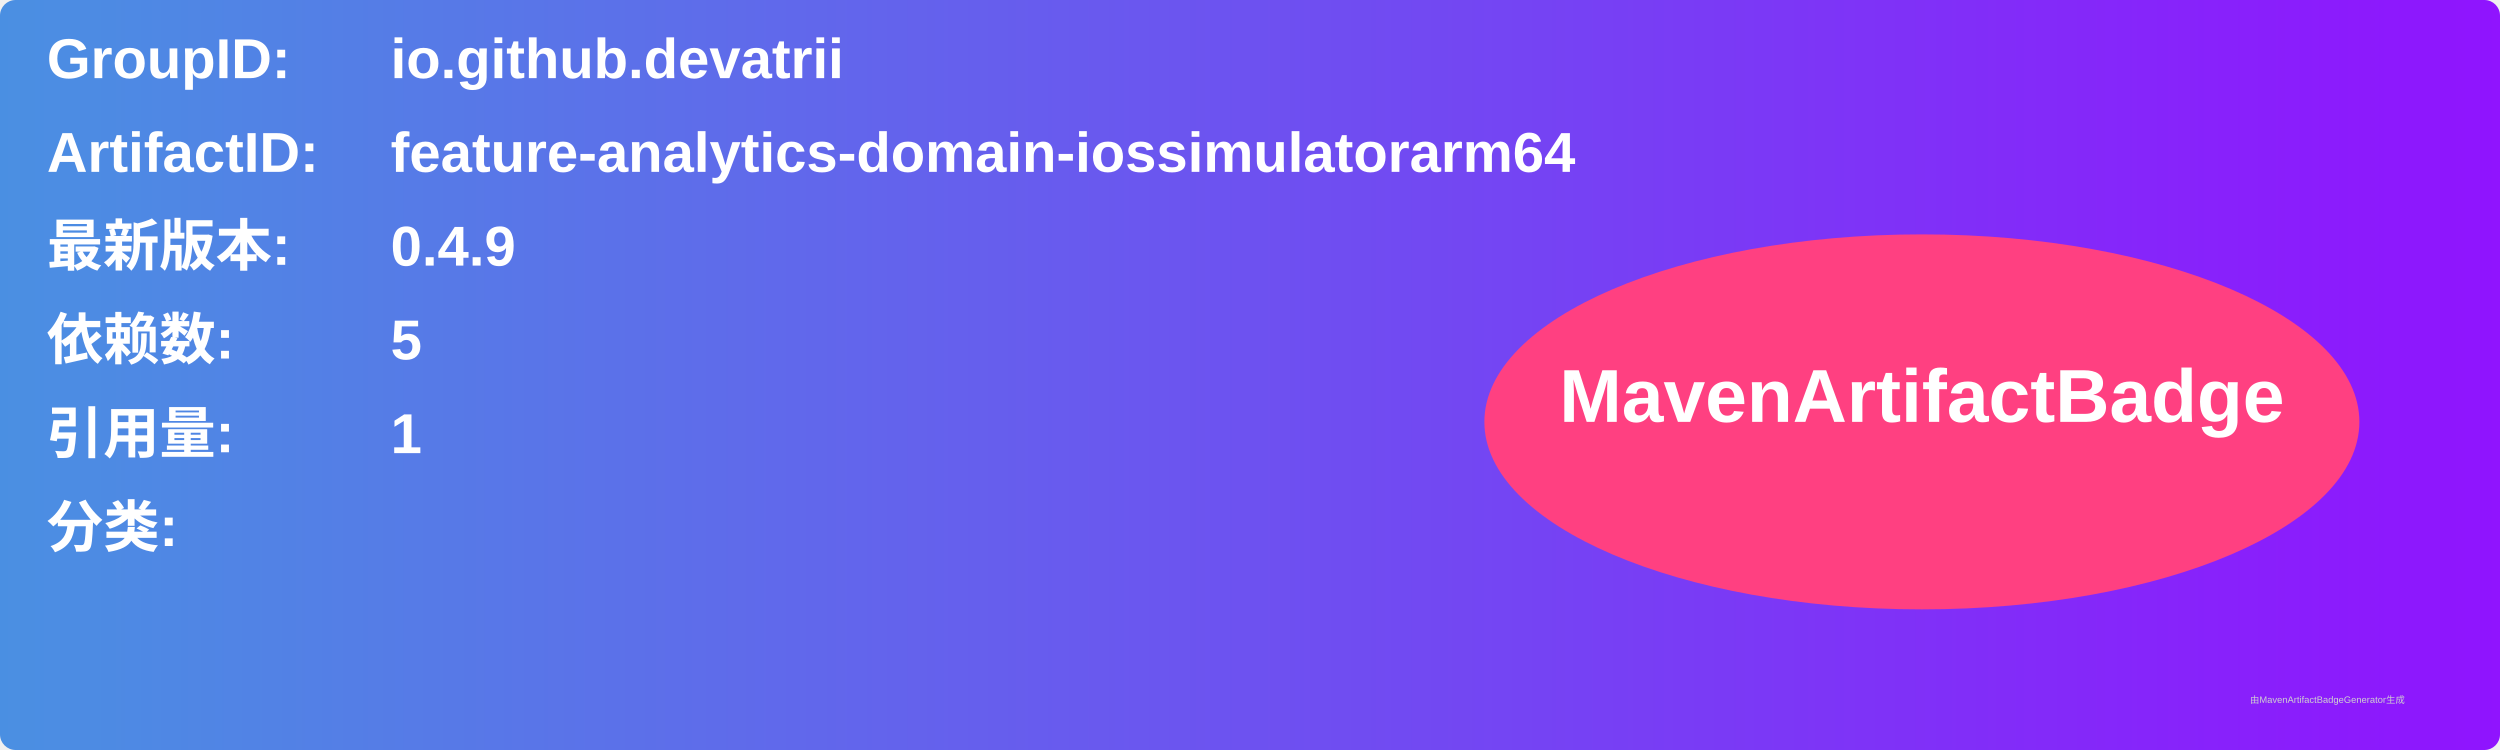
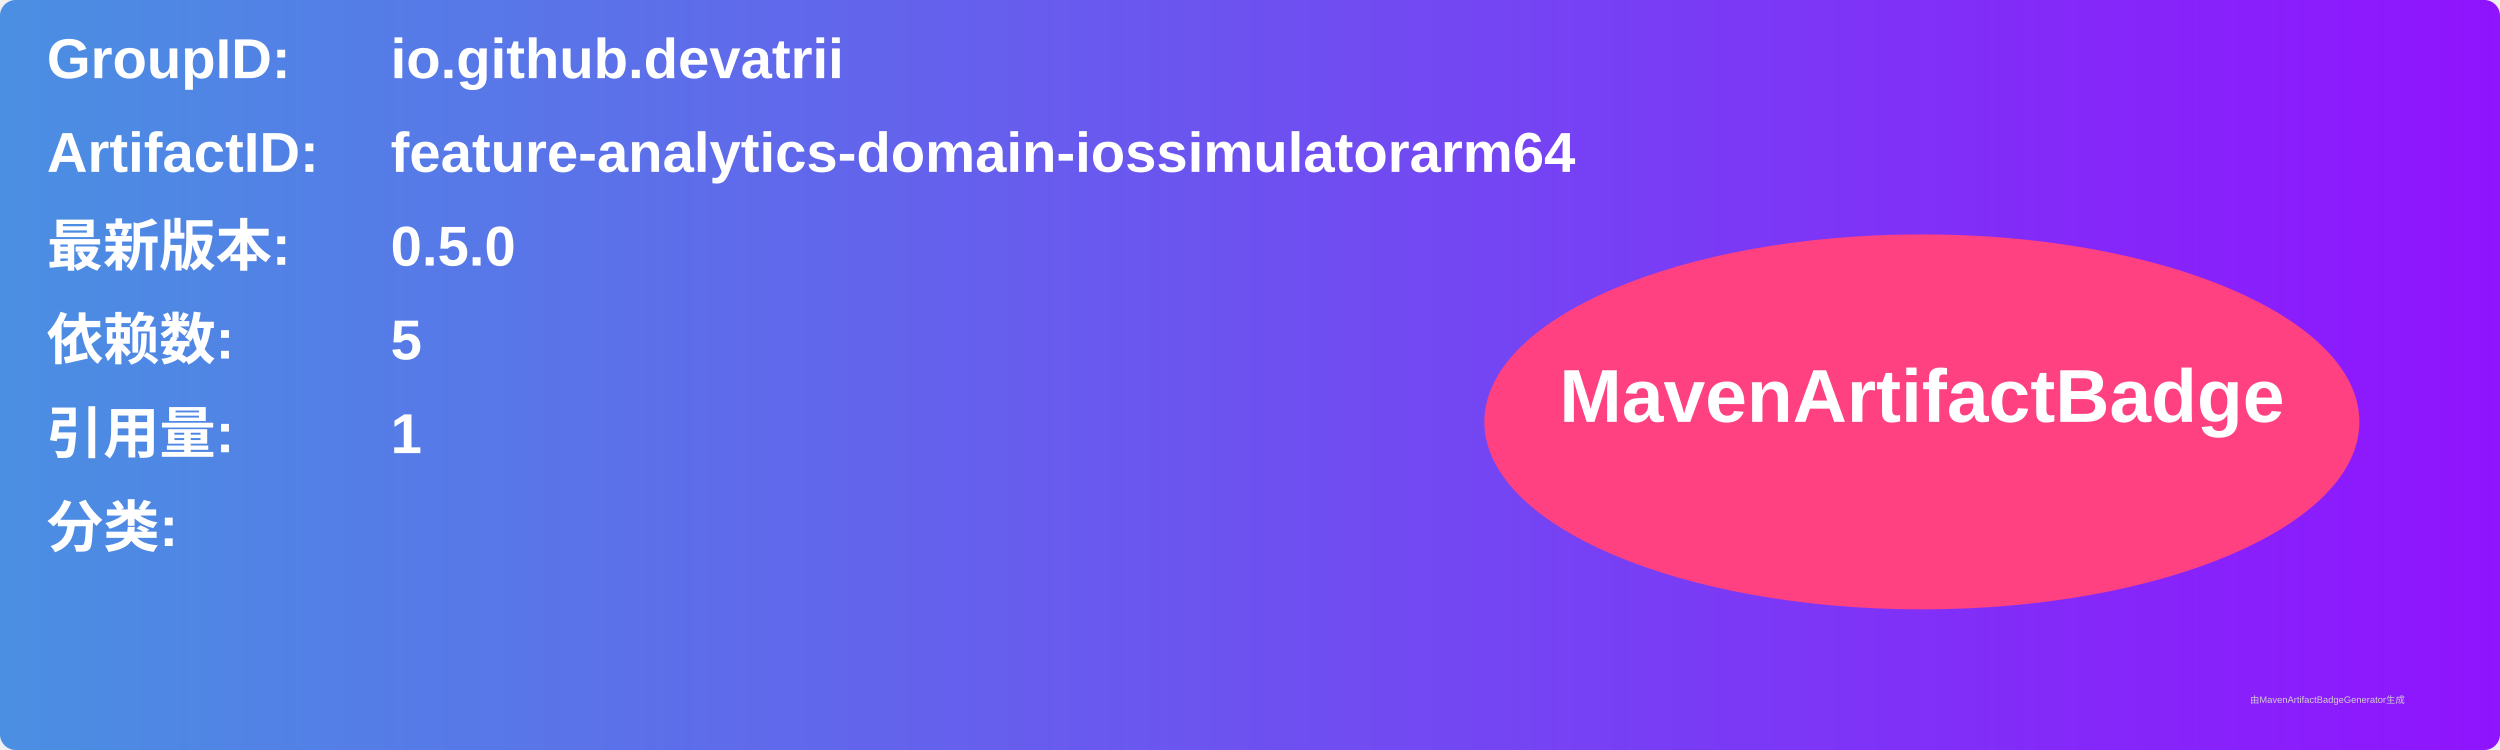
<svg xmlns="http://www.w3.org/2000/svg" width="800" height="240" viewBox="0 0 800 240">
  <linearGradient id="grad" x1="0%" y1="0%" x2="100%" y2="0%">
    <stop offset="0%" stop-color="#4a90e2" />
    <stop offset="100%" stop-color="#9013fe" />
  </linearGradient>
  <rect width="100%" height="100%" rx="5" ry="5" fill="url(#grad)" />
  <g transform="translate(15, 15)">
    <text x="0" y="10" font-family="Arial" font-size="18" fill="white" font-weight="bold" width="260">GroupID:</text>
    <text x="110" y="10" font-family="Arial" font-size="18" fill="white" font-weight="bold" width="460">io.github.devatrii</text>
    <text x="0" y="40" font-family="Arial" font-size="18" fill="white" font-weight="bold" width="260">ArtifactID:</text>
    <text x="110" y="40" font-family="Arial" font-size="18" fill="white" font-weight="bold" width="460">feature-analytics-domain-iossimulatorarm64</text>
    <text x="0" y="70" font-family="Arial" font-size="18" fill="white" font-weight="bold">最新版本:</text>
    <text x="110" y="70" font-family="Arial" font-size="18" fill="white" font-weight="bold">
-       <tspan font-weight="bold">0.4.9</tspan>
+       <tspan font-weight="bold">0.5.0</tspan>
    </text>
    <text x="0" y="100" font-family="Arial" font-size="18" fill="white" font-weight="bold">依赖数: </text>
    <text x="110" y="100" font-family="Arial" font-size="18" fill="white">
      <tspan font-weight="bold">5</tspan>
    </text>
    <text x="0" y="130" font-family="Arial" font-size="18" fill="white" font-weight="bold">引用量: </text>
    <text x="110" y="130" font-family="Arial" font-size="18" fill="white">
      <tspan font-weight="bold">1</tspan>
    </text>
    <text x="0" y="160" font-family="Arial" font-size="18" fill="white" font-weight="bold">分类:</text>
    <text x="10" y="190" font-family="Arial" font-size="10" fill="white">
      <tspan font-weight="bold" />
    </text>
    <ellipse cx="600" cy="120" rx="140" ry="60" fill="#ff4081" />
    <text x="600" y="120" text-anchor="middle" font-family="Arial" font-size="24" fill="white" font-weight="bold">MavenArtifactBadge</text>
  </g>
  <text x="720" y="225" font-family="Arial" font-size="3" fill="#d0d0d0">由MavenArtifactBadgeGenerator生成</text>
</svg>
